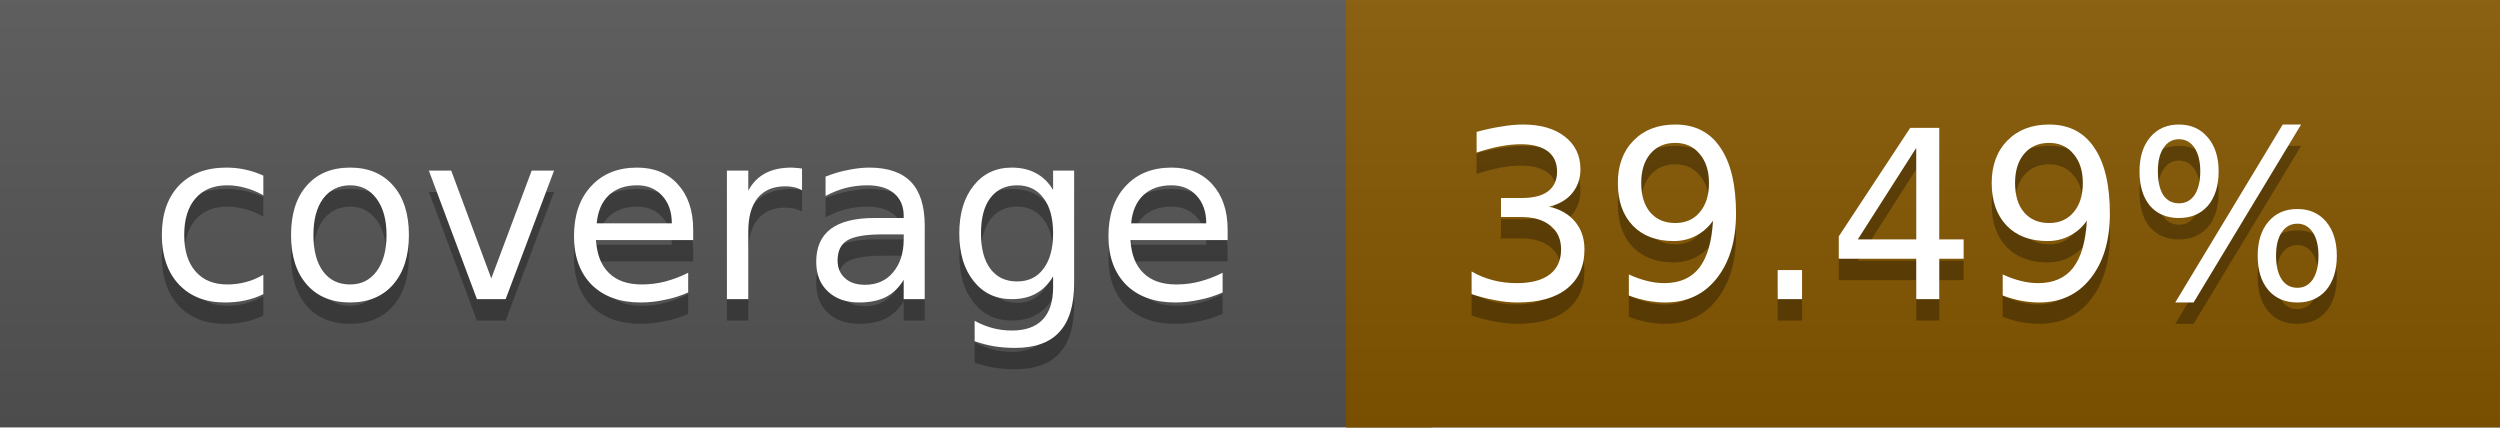
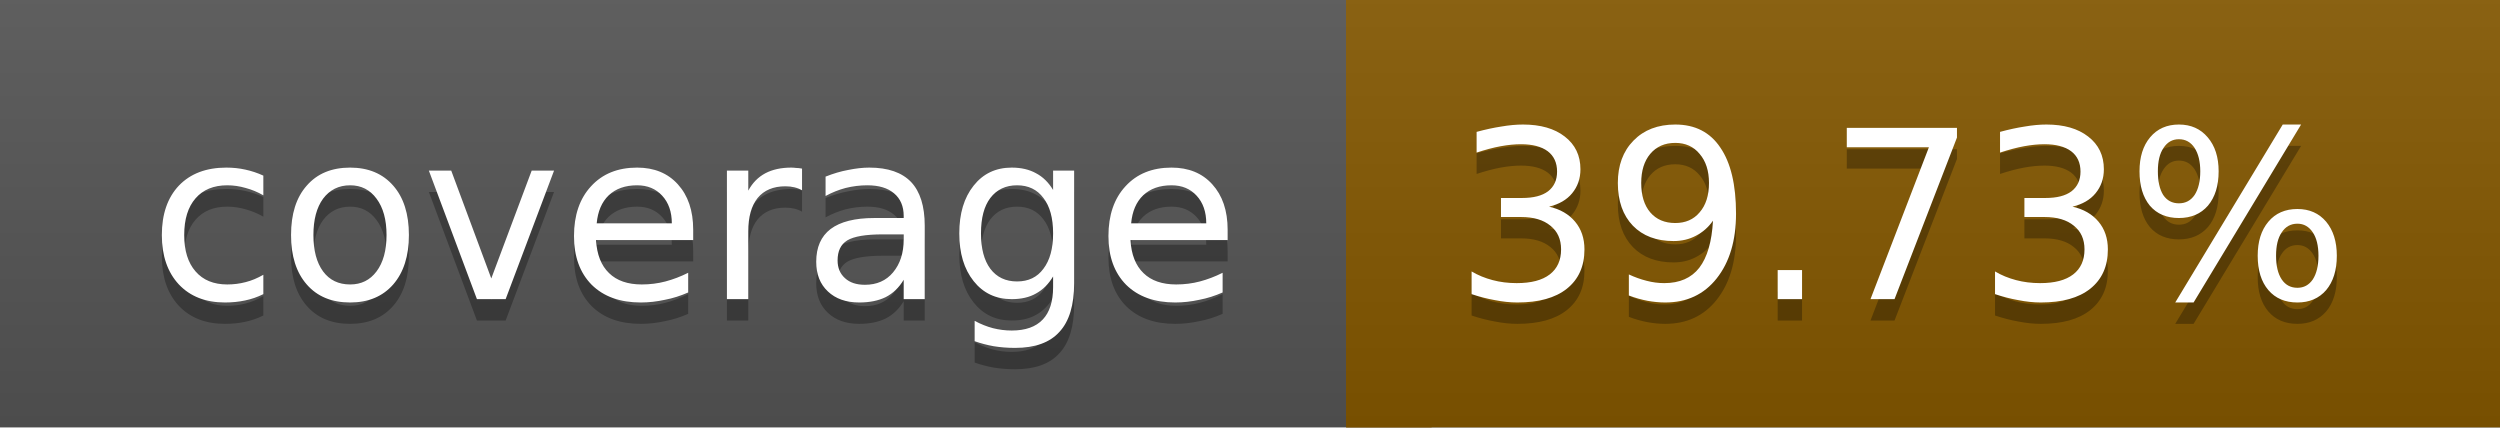
<svg xmlns="http://www.w3.org/2000/svg" width="117" height="20">
  <linearGradient id="a" x2="0" y2="100%">
    <stop offset="0" stop-color="#bbb" stop-opacity=".1" />
    <stop offset="1" stop-opacity=".1" />
  </linearGradient>
  <rect rx="0" width="117" height="20" fill="#555" />
-   <rect rx="0" x="63" width="54" height="20" fill="#865700" />
-   <path fill="#865700" d="M63 0h4v20h-4z" />
+   <rect rx="0" x="63" width="54" height="20" fill="#855800" />
+   <path fill="#855800" d="M63 0h4v20h-4z" />
  <rect rx="0" width="117" height="20" fill="url(#a)" />
  <g fill="#fff" text-anchor="middle" font-family="DejaVu Sans,Verdana,Geneva,sans-serif" font-size="11">
    <text x="32.5" y="15" fill="#010101" fill-opacity=".3">coverage</text>
    <text x="32.5" y="14">coverage</text>
-     <text x="89" y="15" fill="#010101" fill-opacity=".3">39.49%</text>
-     <text x="89" y="14">39.49%</text>
+     <text x="89" y="15" fill="#010101" fill-opacity=".3">39.73%</text>
+     <text x="89" y="14">39.73%</text>
  </g>
</svg>
